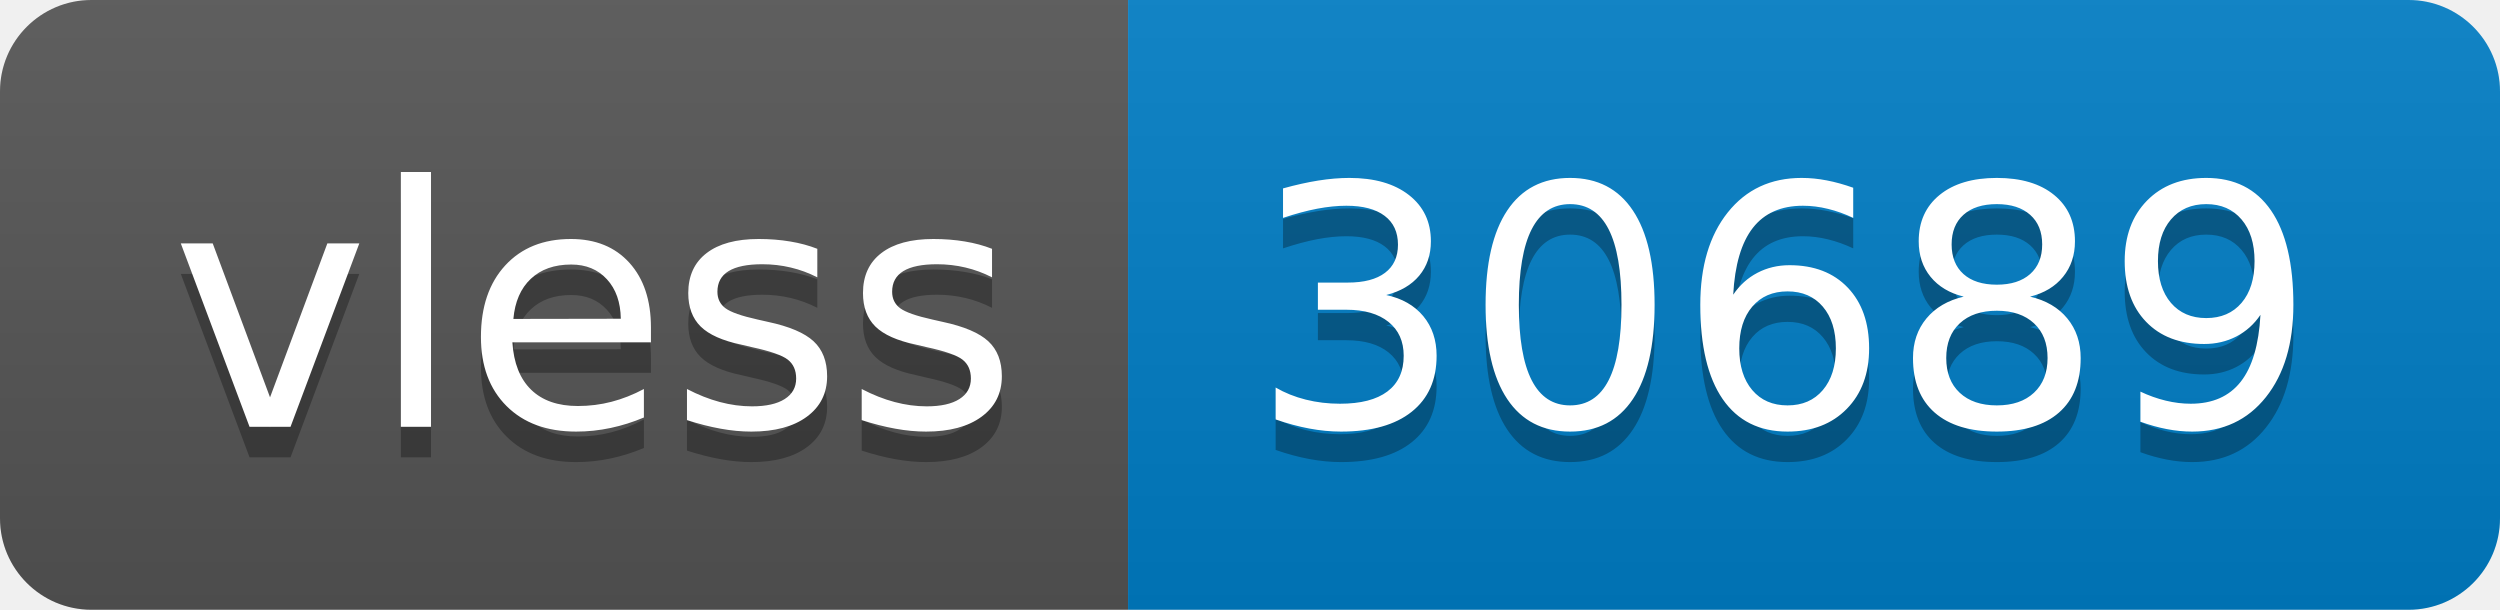
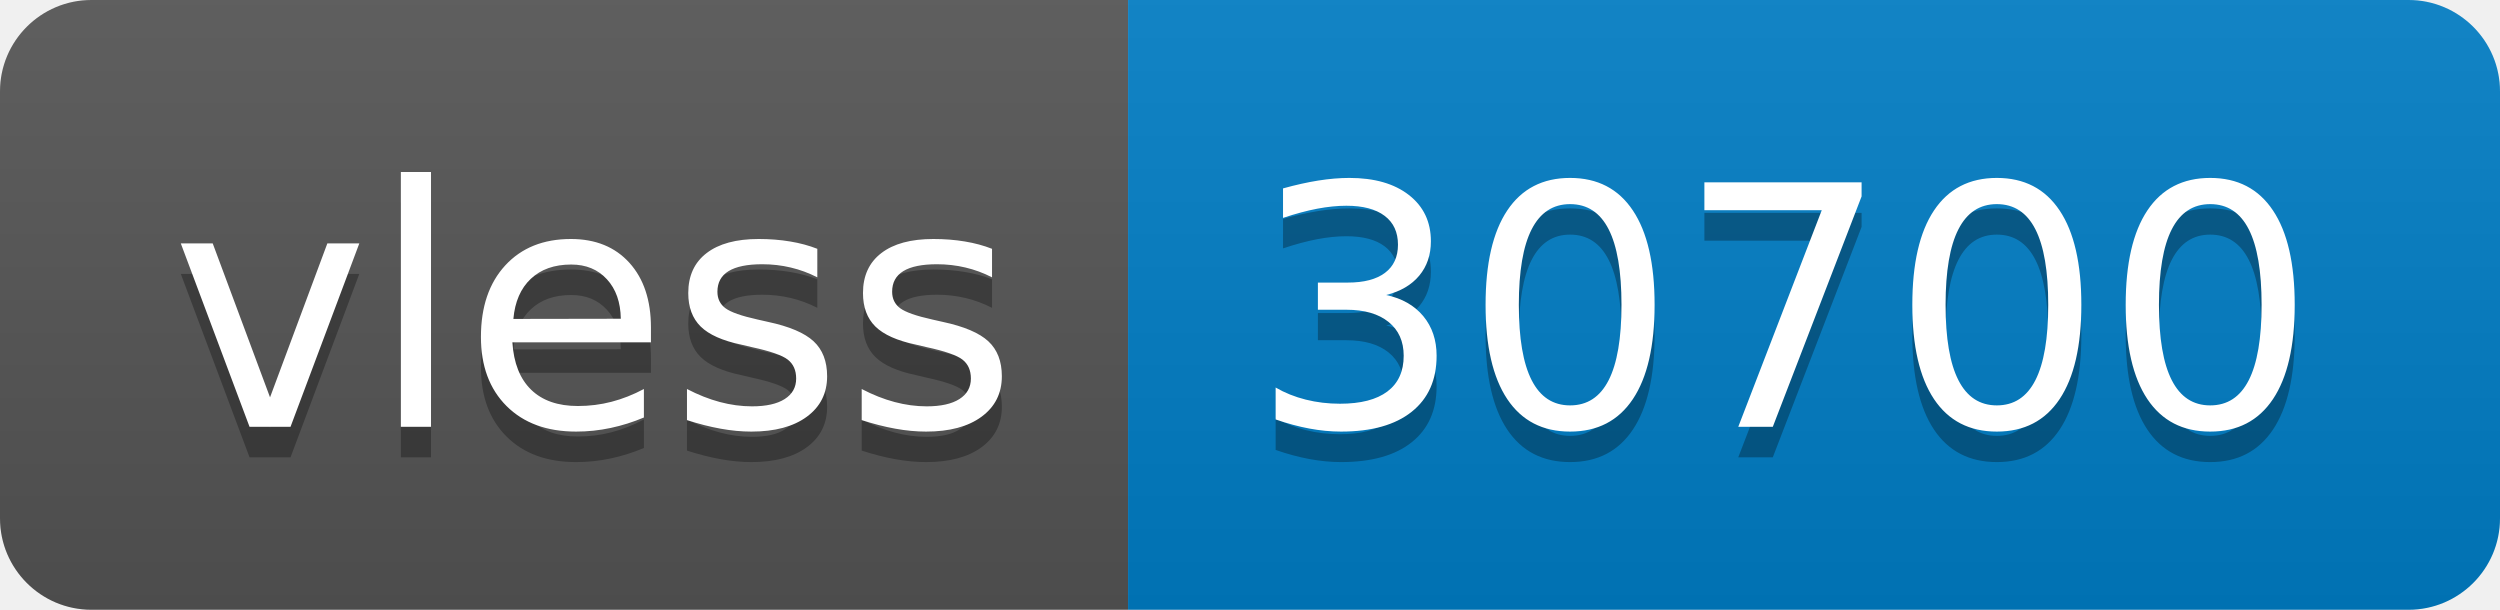
- <svg xmlns="http://www.w3.org/2000/svg" width="82" height="20" role="img" aria-label="vless: 30689">
+ <svg xmlns="http://www.w3.org/2000/svg" width="82" height="20" role="img" aria-label="vless: 30700">
  <linearGradient id="s" x2="0" y2="100%">
    <stop offset="0" stop-color="#bbb" stop-opacity=".1" />
    <stop offset="1" stop-opacity=".1" />
  </linearGradient>
  <clipPath id="r">
    <rect width="82" height="20" rx="3" fill="#fff" />
  </clipPath>
  <g clip-path="url(#r)">
    <rect width="37" height="20" fill="#555" />
    <rect x="37" width="45" height="20" fill="#007ec6" />
    <rect width="82" height="20" fill="url(#s)" />
  </g>
  <g fill="#fff" text-anchor="middle" font-family="Verdana,Geneva,DejaVu Sans,sans-serif" text-rendering="geometricPrecision" font-size="110">
    <text aria-hidden="true" x="195" y="150" fill="#010101" fill-opacity=".3" transform="scale(.1)" textLength="270">vless</text>
    <text x="195" y="140" transform="scale(.1)" fill="#fff" textLength="270">vless</text>
-     <text aria-hidden="true" x="585" y="150" fill="#010101" fill-opacity=".3" transform="scale(.1)" textLength="350">30689</text>
-     <text x="585" y="140" transform="scale(.1)" fill="#fff" textLength="350">30689</text>
+     <text aria-hidden="true" x="585" y="150" fill="#010101" fill-opacity=".3" transform="scale(.1)" textLength="350">30700</text>
+     <text x="585" y="140" transform="scale(.1)" fill="#fff" textLength="350">30700</text>
  </g>
</svg>
